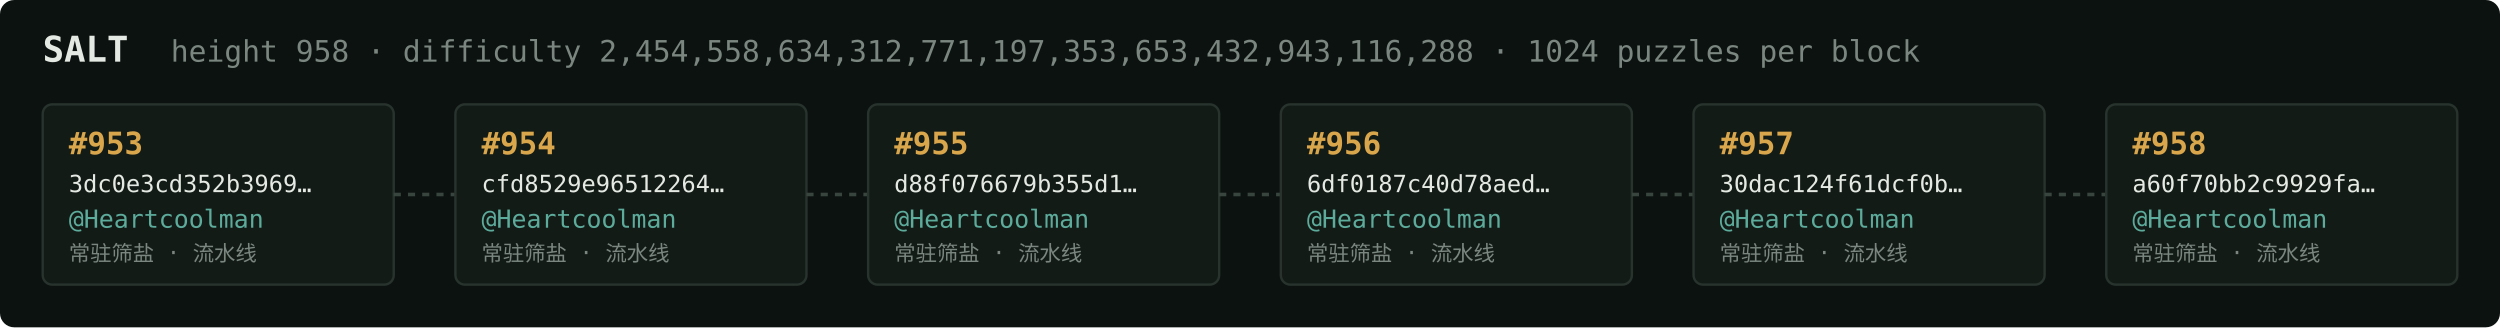
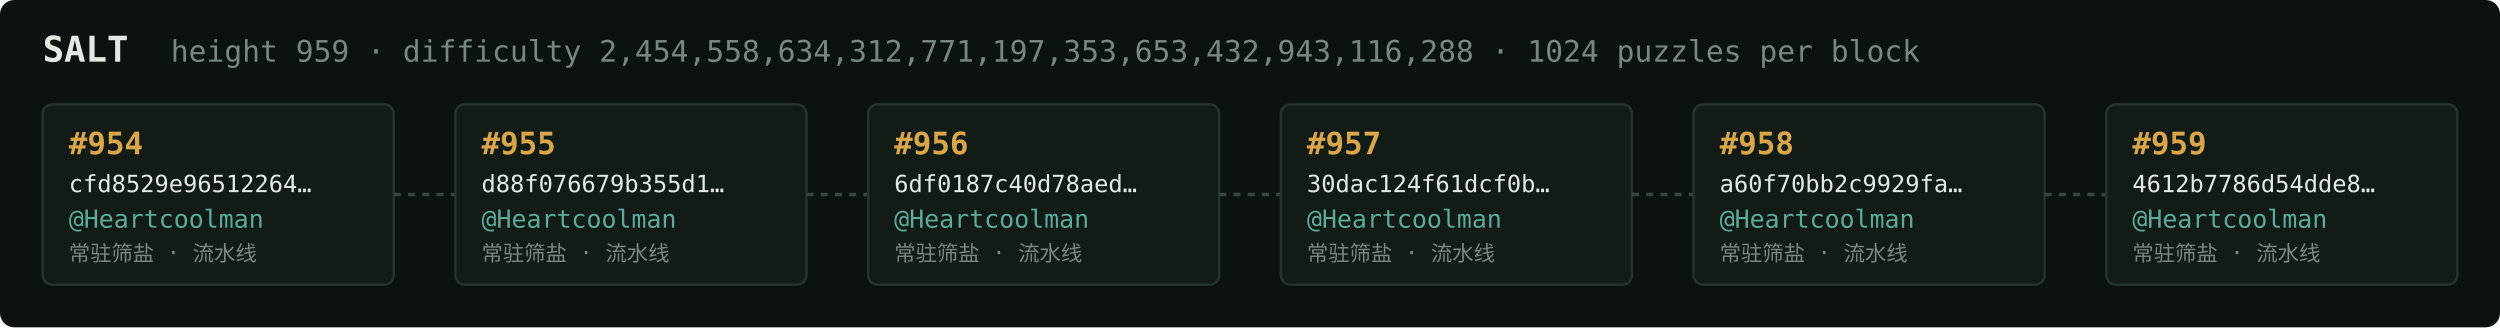
<svg xmlns="http://www.w3.org/2000/svg" width="1054" height="138" viewBox="0 0 1054 138" font-family="ui-monospace,SFMono-Regular,Menlo,monospace">
  <rect fill="#0c1210" width="1054" height="138" rx="6" />
  <text x="18" y="26" fill="#e5e9e3" font-size="15" font-weight="700">SALT</text>
-   <text x="72" y="26" fill="#7a867f" font-size="12.5">height 958 · difficulty 2,454,558,634,312,771,197,353,653,432,943,116,288 · 1024 puzzles per block</text>
+   <text x="72" y="26" fill="#7a867f" font-size="12.5">height 959 · difficulty 2,454,558,634,312,771,197,353,653,432,943,116,288 · 1024 puzzles per block</text>
  <rect x="18" y="44" width="148" height="76" rx="4" fill="#131b17" stroke="#28332e" stroke-width="1" />
-   <text x="29" y="65" fill="#d9a64c" font-size="13" font-weight="700">#953</text>
-   <text x="29" y="81" fill="#e5e9e3" font-size="10">3dc0e3cd352b3969…</text>
+   <text x="29" y="65" fill="#d9a64c" font-size="13" font-weight="700">#954</text>
+   <text x="29" y="81" fill="#e5e9e3" font-size="10">cfd8529e96512264…</text>
  <text x="29" y="96" fill="#5cab9b" font-size="10.5">@Heartcoolman</text>
  <text x="29" y="110" fill="#7a867f" font-size="9">常驻筛盐 · 流水线</text>
  <line x1="166" y1="82.0" x2="192" y2="82.0" stroke="#38443e" stroke-width="1.5" stroke-dasharray="3 3" />
  <rect x="192" y="44" width="148" height="76" rx="4" fill="#131b17" stroke="#28332e" stroke-width="1" />
-   <text x="203" y="65" fill="#d9a64c" font-size="13" font-weight="700">#954</text>
-   <text x="203" y="81" fill="#e5e9e3" font-size="10">cfd8529e96512264…</text>
+   <text x="203" y="65" fill="#d9a64c" font-size="13" font-weight="700">#955</text>
+   <text x="203" y="81" fill="#e5e9e3" font-size="10">d88f076679b355d1…</text>
  <text x="203" y="96" fill="#5cab9b" font-size="10.5">@Heartcoolman</text>
  <text x="203" y="110" fill="#7a867f" font-size="9">常驻筛盐 · 流水线</text>
  <line x1="340" y1="82.0" x2="366" y2="82.0" stroke="#38443e" stroke-width="1.5" stroke-dasharray="3 3" />
  <rect x="366" y="44" width="148" height="76" rx="4" fill="#131b17" stroke="#28332e" stroke-width="1" />
-   <text x="377" y="65" fill="#d9a64c" font-size="13" font-weight="700">#955</text>
-   <text x="377" y="81" fill="#e5e9e3" font-size="10">d88f076679b355d1…</text>
+   <text x="377" y="65" fill="#d9a64c" font-size="13" font-weight="700">#956</text>
+   <text x="377" y="81" fill="#e5e9e3" font-size="10">6df0187c40d78aed…</text>
  <text x="377" y="96" fill="#5cab9b" font-size="10.5">@Heartcoolman</text>
  <text x="377" y="110" fill="#7a867f" font-size="9">常驻筛盐 · 流水线</text>
  <line x1="514" y1="82.0" x2="540" y2="82.0" stroke="#38443e" stroke-width="1.5" stroke-dasharray="3 3" />
  <rect x="540" y="44" width="148" height="76" rx="4" fill="#131b17" stroke="#28332e" stroke-width="1" />
-   <text x="551" y="65" fill="#d9a64c" font-size="13" font-weight="700">#956</text>
-   <text x="551" y="81" fill="#e5e9e3" font-size="10">6df0187c40d78aed…</text>
+   <text x="551" y="65" fill="#d9a64c" font-size="13" font-weight="700">#957</text>
+   <text x="551" y="81" fill="#e5e9e3" font-size="10">30dac124f61dcf0b…</text>
  <text x="551" y="96" fill="#5cab9b" font-size="10.5">@Heartcoolman</text>
  <text x="551" y="110" fill="#7a867f" font-size="9">常驻筛盐 · 流水线</text>
  <line x1="688" y1="82.0" x2="714" y2="82.0" stroke="#38443e" stroke-width="1.5" stroke-dasharray="3 3" />
  <rect x="714" y="44" width="148" height="76" rx="4" fill="#131b17" stroke="#28332e" stroke-width="1" />
-   <text x="725" y="65" fill="#d9a64c" font-size="13" font-weight="700">#957</text>
-   <text x="725" y="81" fill="#e5e9e3" font-size="10">30dac124f61dcf0b…</text>
+   <text x="725" y="65" fill="#d9a64c" font-size="13" font-weight="700">#958</text>
+   <text x="725" y="81" fill="#e5e9e3" font-size="10">a60f70bb2c9929fa…</text>
  <text x="725" y="96" fill="#5cab9b" font-size="10.5">@Heartcoolman</text>
  <text x="725" y="110" fill="#7a867f" font-size="9">常驻筛盐 · 流水线</text>
  <line x1="862" y1="82.0" x2="888" y2="82.0" stroke="#38443e" stroke-width="1.5" stroke-dasharray="3 3" />
  <rect x="888" y="44" width="148" height="76" rx="4" fill="#131b17" stroke="#28332e" stroke-width="1" />
-   <text x="899" y="65" fill="#d9a64c" font-size="13" font-weight="700">#958</text>
-   <text x="899" y="81" fill="#e5e9e3" font-size="10">a60f70bb2c9929fa…</text>
+   <text x="899" y="65" fill="#d9a64c" font-size="13" font-weight="700">#959</text>
+   <text x="899" y="81" fill="#e5e9e3" font-size="10">4612b7786d54dde8…</text>
  <text x="899" y="96" fill="#5cab9b" font-size="10.5">@Heartcoolman</text>
  <text x="899" y="110" fill="#7a867f" font-size="9">常驻筛盐 · 流水线</text>
</svg>
